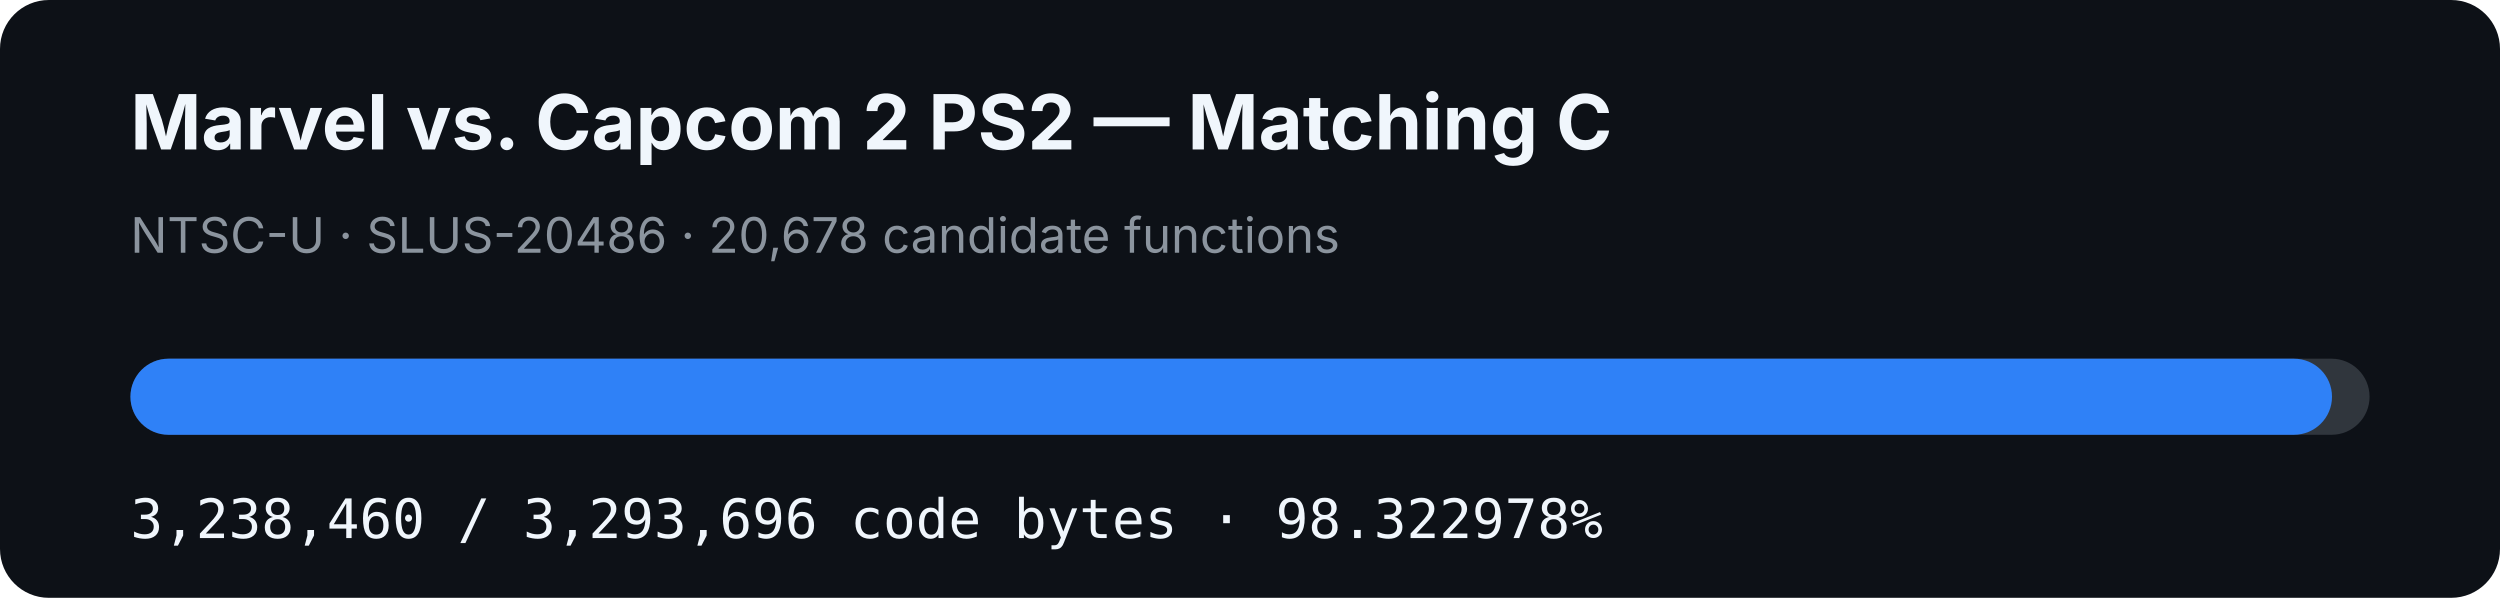
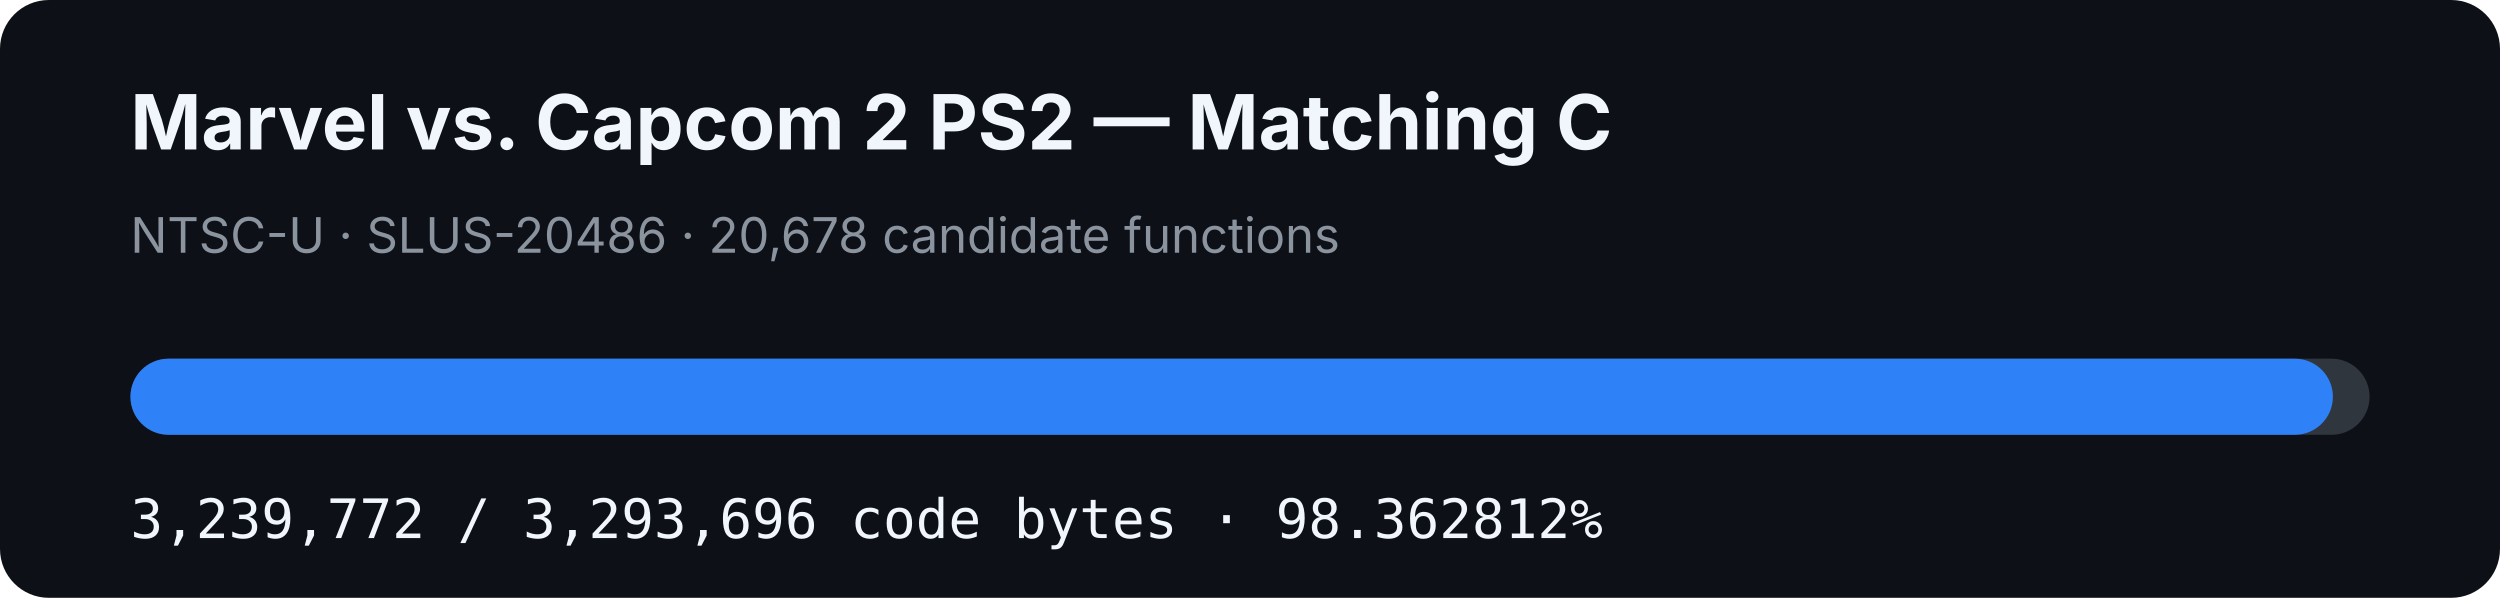
- <svg xmlns="http://www.w3.org/2000/svg" width="920" height="220" viewBox="0 0 920 220" role="img" aria-label="MVC2 PS2 matching C progress: 98.322978%">
+ <svg xmlns="http://www.w3.org/2000/svg" width="920" height="220" viewBox="0 0 920 220" role="img" aria-label="MVC2 PS2 matching C progress: 98.362812%">
  <rect width="920" height="220" rx="18" fill="#0d1117" />
  <text x="48" y="55" fill="#f0f6fc" font-family="-apple-system,BlinkMacSystemFont,Segoe UI,sans-serif" font-size="28" font-weight="700">Marvel vs. Capcom 2 PS2 — Matching C</text>
  <text x="48" y="93" fill="#8b949e" font-family="-apple-system,BlinkMacSystemFont,Segoe UI,sans-serif" font-size="18">NTSC-U · SLUS-20486 · 20,678 candidate functions</text>
  <rect x="48" y="132" width="824" height="28" rx="14" fill="#30363d" />
-   <rect x="48" y="132" width="810.181" height="28" rx="14" fill="#2f81f7" />
-   <text x="48" y="198" fill="#f0f6fc" font-family="ui-monospace,SFMono-Regular,Menlo,monospace" font-size="20">3,238,460 / 3,293,696 code bytes · 98.322978%</text>
+   <rect x="48" y="132" width="810.51" height="28" rx="14" fill="#2f81f7" />
+   <text x="48" y="198" fill="#f0f6fc" font-family="ui-monospace,SFMono-Regular,Menlo,monospace" font-size="20">3,239,772 / 3,293,696 code bytes · 98.362812%</text>
</svg>
